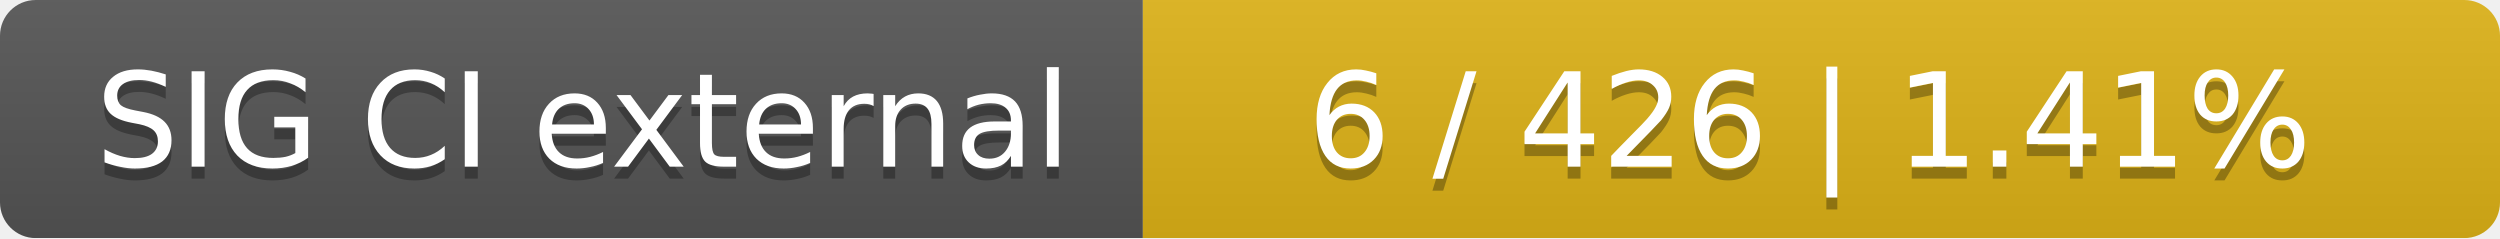
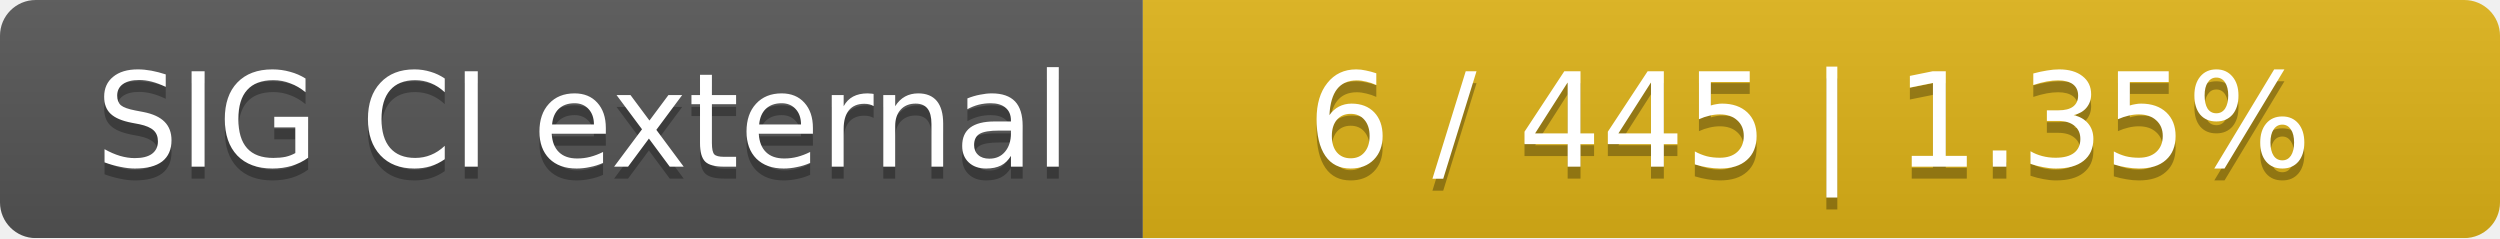
<svg xmlns="http://www.w3.org/2000/svg" width="210" height="20">
  <linearGradient id="smooth" x2="0" y2="100%">
    <stop offset="0" stop-color="#bbb" stop-opacity=".1" />
    <stop offset="1" stop-opacity=".1" />
  </linearGradient>
  <mask id="round">
    <rect width="210" height="20" rx="3" fill="#fff" />
  </mask>
  <g mask="url(#round)">
    <rect width="96" height="20" fill="#555" />
    <rect x="96" width="114" height="20" fill="#dfb317" />
    <rect width="210" height="20" fill="url(#smooth)" />
  </g>
  <g fill="#fff" text-anchor="middle" font-family="DejaVu Sans,Verdana,Geneva,sans-serif" font-size="11">
    <text x="49" y="15" fill="#010101" fill-opacity=".3">SIG CI external</text>
    <text x="49" y="14">SIG CI external</text>
-     <text x="152" y="15" fill="#010101" fill-opacity=".3">6 / 426    |    1.41%</text>
-     <text x="152" y="14">6 / 426    |    1.41%</text>
+     <text x="152" y="15" fill="#010101" fill-opacity=".3">6 / 445    |    1.35%</text>
+     <text x="152" y="14">6 / 445    |    1.35%</text>
  </g>
</svg>
